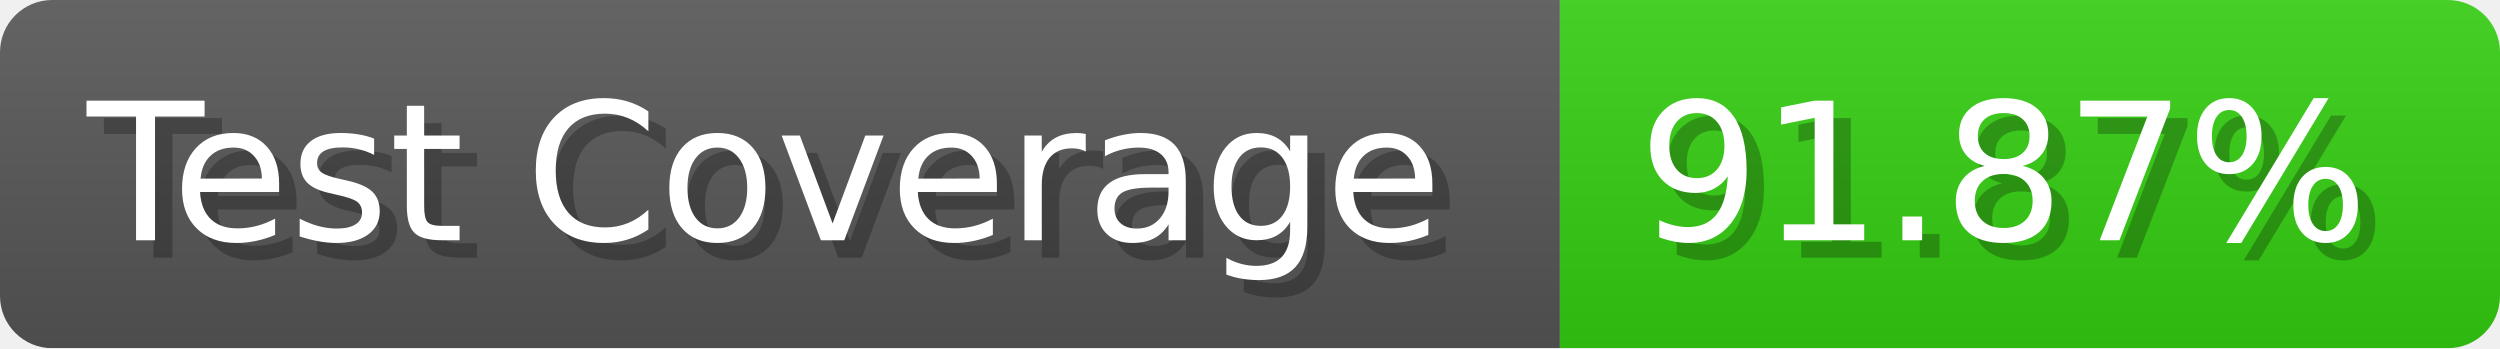
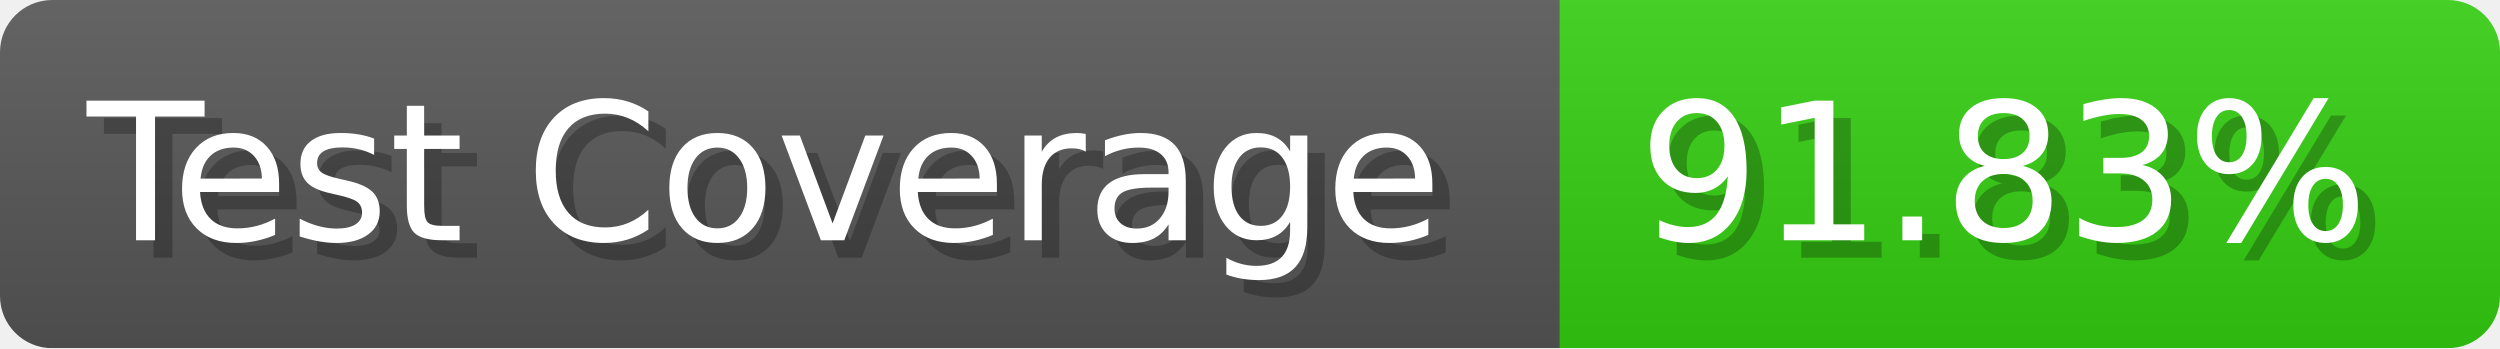
- <svg xmlns="http://www.w3.org/2000/svg" width="143.6" height="20" viewBox="0 0 1436 200" role="img" aria-label="Test Coverage: 91.87%">
+ <svg xmlns="http://www.w3.org/2000/svg" width="143.6" height="20" viewBox="0 0 1436 200" role="img" aria-label="Test Coverage: 91.83%">
  <linearGradient id="a" x2="0" y2="100%">
    <stop offset="0" stop-opacity=".1" stop-color="#EEE" />
    <stop offset="1" stop-opacity=".1" />
  </linearGradient>
  <mask id="m">
    <rect width="1436" height="200" rx="30" fill="#FFF" />
  </mask>
  <g mask="url(#m)">
    <rect width="896" height="200" fill="#555" />
    <rect width="540" height="200" fill="#3C1" x="896" />
    <rect width="1436" height="200" fill="url(#a)" />
  </g>
  <g aria-hidden="true" fill="#fff" text-anchor="start" font-family="Verdana,DejaVu Sans,sans-serif" font-size="110">
    <text x="60" y="148" textLength="796" fill="#000" opacity="0.25">Test Coverage</text>
    <text x="50" y="138" textLength="796">Test Coverage</text>
-     <text x="951" y="148" textLength="440" fill="#000" opacity="0.25">91.87%</text>
-     <text x="941" y="138" textLength="440">91.87%</text>
+     <text x="951" y="148" textLength="440" fill="#000" opacity="0.25">91.83%</text>
+     <text x="941" y="138" textLength="440">91.83%</text>
  </g>
</svg>
